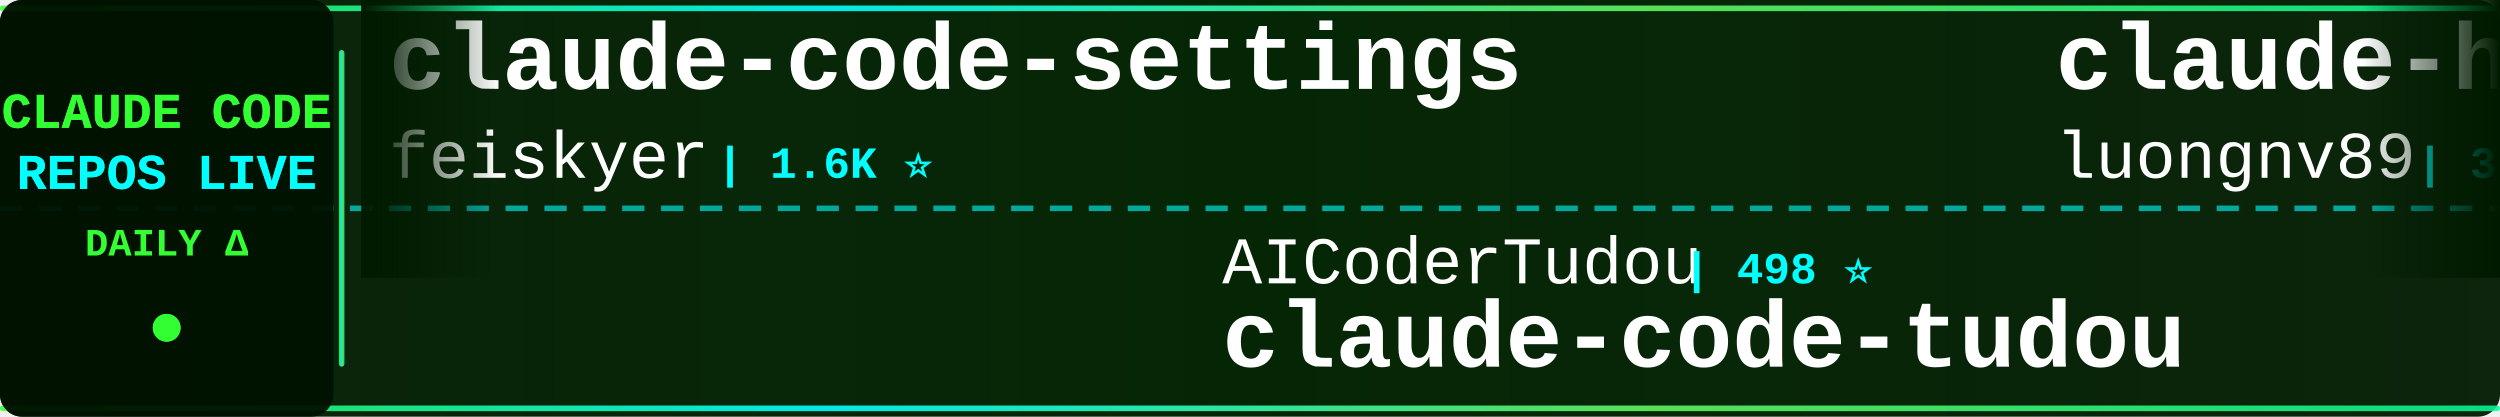
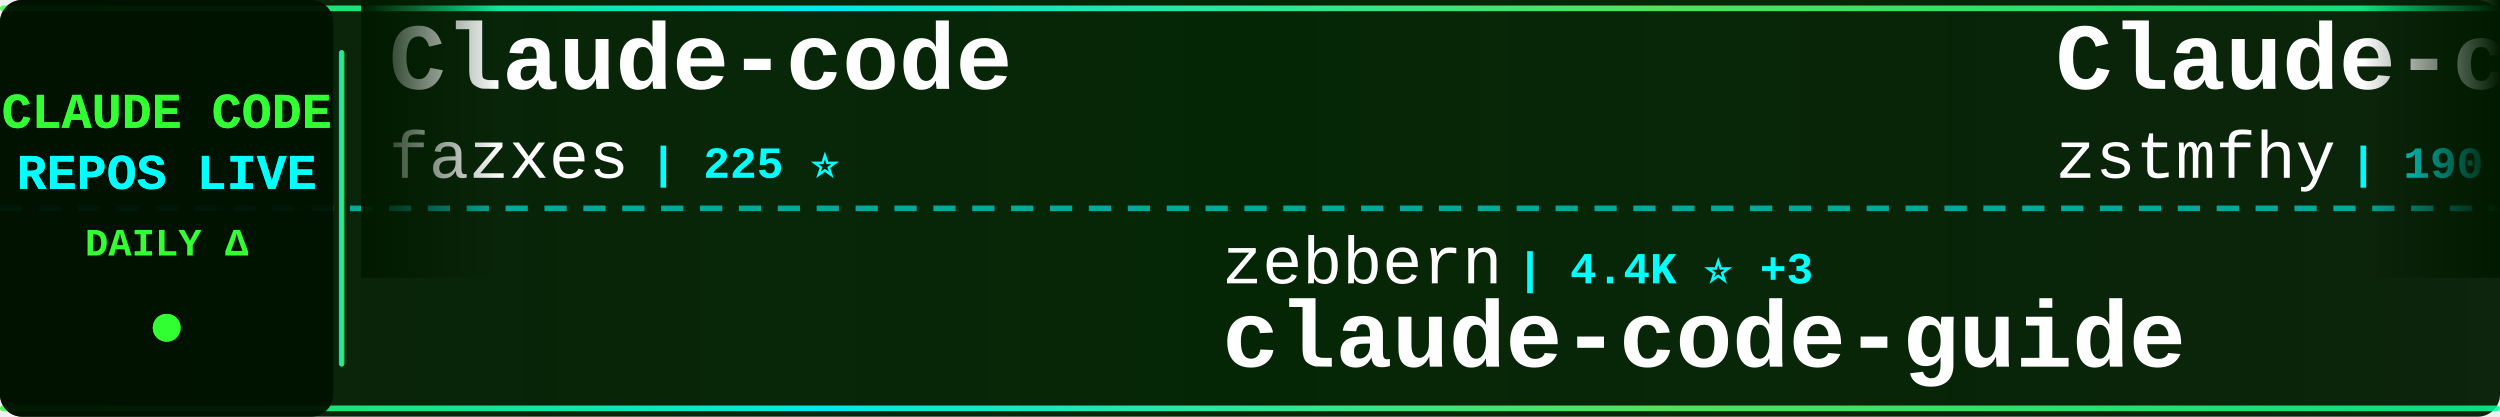
<svg xmlns="http://www.w3.org/2000/svg" width="900" height="150">
  <defs>
    <linearGradient id="tickerBg" x1="0%" y1="0%" x2="100%" y2="0%">
      <stop offset="0%" style="stop-color:#001a00;stop-opacity:0.95" />
      <stop offset="50%" style="stop-color:#002200;stop-opacity:0.98" />
      <stop offset="100%" style="stop-color:#001a00;stop-opacity:0.95" />
    </linearGradient>
    <linearGradient id="borderGrad" x1="0%" y1="0%" x2="100%" y2="0%">
      <stop offset="0%" style="stop-color:#33ff33;stop-opacity:0.85">
        <animate attributeName="stop-opacity" values="0.85;1;0.85" dur="2s" repeatCount="indefinite" />
      </stop>
      <stop offset="33%" style="stop-color:#00ffff;stop-opacity:0.9">
        <animate attributeName="stop-opacity" values="0.9;1;0.9" dur="2.2s" repeatCount="indefinite" />
      </stop>
      <stop offset="66%" style="stop-color:#66ff66;stop-opacity:0.85">
        <animate attributeName="stop-opacity" values="0.85;1;0.85" dur="1.8s" repeatCount="indefinite" />
      </stop>
      <stop offset="100%" style="stop-color:#00ff99;stop-opacity:0.85">
        <animate attributeName="stop-opacity" values="0.85;1;0.85" dur="2s" repeatCount="indefinite" />
      </stop>
    </linearGradient>
    <filter id="textGlow">
      <feGaussianBlur stdDeviation="0.1" result="coloredBlur" />
      <feMerge>
        <feMergeNode in="coloredBlur" />
        <feMergeNode in="SourceGraphic" />
      </feMerge>
    </filter>
    <filter id="metricGlow">
      <feGaussianBlur stdDeviation="0.2" result="coloredBlur" />
      <feMerge>
        <feMergeNode in="coloredBlur" />
        <feMergeNode in="SourceGraphic" />
      </feMerge>
    </filter>
    <linearGradient id="leftFade" x1="0%" y1="0%" x2="100%" y2="0%">
      <stop offset="0%" style="stop-color:#001a00;stop-opacity:1" />
      <stop offset="100%" style="stop-color:#001a00;stop-opacity:0" />
    </linearGradient>
    <linearGradient id="rightFade" x1="0%" y1="0%" x2="100%" y2="0%">
      <stop offset="0%" style="stop-color:#001a00;stop-opacity:0" />
      <stop offset="100%" style="stop-color:#001a00;stop-opacity:1" />
    </linearGradient>
  </defs>
  <rect width="900" height="150" fill="url(#tickerBg)" rx="8" />
  <rect x="0" y="2" width="900" height="2" fill="url(#borderGrad)" rx="1" />
  <rect x="0" y="146" width="900" height="2" fill="url(#borderGrad)" rx="1" />
  <line x1="0" y1="75" x2="900" y2="75" stroke="#00ffff" stroke-width="2" stroke-dasharray="8 6" opacity="0.6" />
  <rect x="0" y="0" width="120" height="150" fill="#001100" opacity="0.95" rx="8" />
  <text x="60" y="46" font-family="'Courier New', monospace" font-size="18" font-weight="bold" fill="#33ff33" text-anchor="middle" filter="url(#textGlow)">
    CLAUDE CODE
  </text>
  <text x="60" y="68" font-family="'Courier New', monospace" font-size="18" font-weight="bold" fill="#00ffff" text-anchor="middle" filter="url(#textGlow)">
    REPOS LIVE
  </text>
  <text x="60" y="92" font-family="'Courier New', monospace" font-size="14" font-weight="bold" fill="#33ff33" text-anchor="middle">
    DAILY Δ
  </text>
  <circle cx="60" cy="118" r="5" fill="#33ff33" filter="url(#metricGlow)">
    <animate attributeName="r" values="4;6;4" dur="1.5s" repeatCount="indefinite" />
    <animate attributeName="opacity" values="0.6;1;0.6" dur="1.5s" repeatCount="indefinite" />
  </circle>
  <rect x="122" y="18" width="2" height="114" fill="url(#borderGrad)" rx="1" />
  <clipPath id="tickerClip">
    <rect x="130" y="0" width="770" height="150" />
  </clipPath>
  <g clip-path="url(#tickerClip)">
    <g id="tickerItems">
      <animateTransform attributeName="transform" attributeType="XML" type="translate" from="0 0" to="-3000 0" dur="54s" repeatCount="indefinite" />
      <g transform="translate(0, 0)">
-         <text x="140" y="32" font-family="'Courier New', monospace" font-size="34" font-weight="bold" fill="#ffffff">claude-code-settings</text>
-         <text x="140" y="64" font-family="'Courier New', monospace" font-size="24" font-weight="normal" fill="#ffffff" opacity="1.0">feiskyer</text>
-         <text x="258" y="64" font-family="'Courier New', monospace" font-size="16" font-weight="bold" fill="#00ffff"> | 1.6K ⭐</text>
+         <text x="140" y="32" font-family="'Courier New', monospace" font-size="34" font-weight="bold" fill="#ffffff">Claude-code</text>
+         <text x="140" y="64" font-family="'Courier New', monospace" font-size="24" font-weight="normal" fill="#ffffff" opacity="1.0">fazxes</text>
+         <text x="234" y="64" font-family="'Courier New', monospace" font-size="16" font-weight="bold" fill="#00ffff"> | 225 ⭐</text>
      </g>
      <g transform="translate(300, 0)">
-         <text x="140" y="102" font-family="'Courier New', monospace" font-size="24" font-weight="normal" fill="#ffffff" opacity="1.0">AICoderTudou</text>
-         <text x="306" y="102" font-family="'Courier New', monospace" font-size="16" font-weight="bold" fill="#00ffff"> | 498 ⭐</text>
-         <text x="140" y="132" font-family="'Courier New', monospace" font-size="34" font-weight="bold" fill="#ffffff">claude-code-tudou</text>
+         <text x="140" y="102" font-family="'Courier New', monospace" font-size="24" font-weight="normal" fill="#ffffff" opacity="1.0">zebbern</text>
+         <text x="246" y="102" font-family="'Courier New', monospace" font-size="16" font-weight="bold" fill="#00ffff"> | 4.4K ⭐ +3</text>
+         <text x="140" y="132" font-family="'Courier New', monospace" font-size="34" font-weight="bold" fill="#ffffff">claude-code-guide</text>
      </g>
      <g transform="translate(600, 0)">
-         <text x="140" y="32" font-family="'Courier New', monospace" font-size="34" font-weight="bold" fill="#ffffff">claude-howto</text>
-         <text x="140" y="64" font-family="'Courier New', monospace" font-size="24" font-weight="normal" fill="#ffffff" opacity="1.0">luongnv89</text>
-         <text x="270" y="64" font-family="'Courier New', monospace" font-size="16" font-weight="bold" fill="#00ffff"> | 39.9K ⭐ +39.9K</text>
-       </g>
-       <g transform="translate(900, 0)">
-         <text x="140" y="102" font-family="'Courier New', monospace" font-size="24" font-weight="normal" fill="#ffffff" opacity="1.0">huangserva</text>
-         <text x="282" y="102" font-family="'Courier New', monospace" font-size="16" font-weight="bold" fill="#00ffff"> | 621 ⭐</text>
-         <text x="140" y="132" font-family="'Courier New', monospace" font-size="34" font-weight="bold" fill="#ffffff">claude-code-cli</text>
-       </g>
-       <g transform="translate(1200, 0)">
-         <text x="140" y="32" font-family="'Courier New', monospace" font-size="34" font-weight="bold" fill="#ffffff">Auto-claude-code-researc...</text>
-         <text x="140" y="64" font-family="'Courier New', monospace" font-size="24" font-weight="normal" fill="#ffffff" opacity="1.0">wanshuiyin</text>
-         <text x="282" y="64" font-family="'Courier New', monospace" font-size="16" font-weight="bold" fill="#00ffff"> | 13.5K ⭐ +4</text>
-       </g>
-       <g transform="translate(1500, 0)">
-         <text x="140" y="102" font-family="'Courier New', monospace" font-size="24" font-weight="normal" fill="#ffffff" opacity="1.0">nicedreamzapp</text>
-         <text x="318" y="102" font-family="'Courier New', monospace" font-size="16" font-weight="bold" fill="#00ffff"> | 2.9K ⭐ +2</text>
-         <text x="140" y="132" font-family="'Courier New', monospace" font-size="34" font-weight="bold" fill="#ffffff">claude-code-local</text>
-       </g>
-       <g transform="translate(1800, 0)">
-         <text x="140" y="32" font-family="'Courier New', monospace" font-size="34" font-weight="bold" fill="#ffffff">claude-code-system-promp...</text>
-         <text x="140" y="64" font-family="'Courier New', monospace" font-size="24" font-weight="normal" fill="#ffffff" opacity="1.0">Piebald-AI</text>
-         <text x="282" y="64" font-family="'Courier New', monospace" font-size="16" font-weight="bold" fill="#00ffff"> | 11.9K ⭐ +4</text>
-       </g>
-       <g transform="translate(2100, 0)">
-         <text x="140" y="102" font-family="'Courier New', monospace" font-size="24" font-weight="normal" fill="#ffffff" opacity="1.0">pedrohcgs</text>
-         <text x="270" y="102" font-family="'Courier New', monospace" font-size="16" font-weight="bold" fill="#00ffff"> | 1.4K ⭐</text>
-         <text x="140" y="132" font-family="'Courier New', monospace" font-size="34" font-weight="bold" fill="#ffffff">claude-code-my-workflow</text>
-       </g>
-       <g transform="translate(2400, 0)">
        <text x="140" y="32" font-family="'Courier New', monospace" font-size="34" font-weight="bold" fill="#ffffff">Claude-code</text>
        <text x="140" y="64" font-family="'Courier New', monospace" font-size="24" font-weight="normal" fill="#ffffff" opacity="1.0">zstmfhy</text>
        <text x="246" y="64" font-family="'Courier New', monospace" font-size="16" font-weight="bold" fill="#00ffff"> | 190 ⭐</text>
      </g>
+       <g transform="translate(900, 0)">
+         <text x="140" y="102" font-family="'Courier New', monospace" font-size="24" font-weight="normal" fill="#ffffff" opacity="1.0">huangserva</text>
+         <text x="282" y="102" font-family="'Courier New', monospace" font-size="16" font-weight="bold" fill="#00ffff"> | 621 ⭐ +1</text>
+         <text x="140" y="132" font-family="'Courier New', monospace" font-size="34" font-weight="bold" fill="#ffffff">claude-code-cli</text>
+       </g>
+       <g transform="translate(1200, 0)">
+         <text x="140" y="32" font-family="'Courier New', monospace" font-size="34" font-weight="bold" fill="#ffffff">how-claude-code-works</text>
+         <text x="140" y="64" font-family="'Courier New', monospace" font-size="24" font-weight="normal" fill="#ffffff" opacity="1.0">Windy3f3f3f3f</text>
+         <text x="318" y="64" font-family="'Courier New', monospace" font-size="16" font-weight="bold" fill="#00ffff"> | 3.2K ⭐ +12</text>
+       </g>
+       <g transform="translate(1500, 0)">
+         <text x="140" y="102" font-family="'Courier New', monospace" font-size="24" font-weight="normal" fill="#ffffff" opacity="1.0">JrCx7scC</text>
+         <text x="258" y="102" font-family="'Courier New', monospace" font-size="16" font-weight="bold" fill="#00ffff"> | 371 ⭐</text>
+         <text x="140" y="132" font-family="'Courier New', monospace" font-size="34" font-weight="bold" fill="#ffffff">claude-code-source</text>
+       </g>
+       <g transform="translate(1800, 0)">
+         <text x="140" y="32" font-family="'Courier New', monospace" font-size="34" font-weight="bold" fill="#ffffff">claude-code-sourcemap</text>
+         <text x="140" y="64" font-family="'Courier New', monospace" font-size="24" font-weight="normal" fill="#ffffff" opacity="1.0">ChinaSiro</text>
+         <text x="270" y="64" font-family="'Courier New', monospace" font-size="16" font-weight="bold" fill="#00ffff"> | 9.6K ⭐ +2</text>
+       </g>
+       <g transform="translate(2100, 0)">
+         <text x="140" y="102" font-family="'Courier New', monospace" font-size="24" font-weight="normal" fill="#ffffff" opacity="1.0">shareAI-lab</text>
+         <text x="294" y="102" font-family="'Courier New', monospace" font-size="16" font-weight="bold" fill="#00ffff"> | 71.3K ⭐ +106</text>
+         <text x="140" y="132" font-family="'Courier New', monospace" font-size="34" font-weight="bold" fill="#ffffff">learn-claude-code</text>
+       </g>
+       <g transform="translate(2400, 0)">
+         <text x="140" y="32" font-family="'Courier New', monospace" font-size="34" font-weight="bold" fill="#ffffff">claude-code-rust</text>
+         <text x="140" y="64" font-family="'Courier New', monospace" font-size="24" font-weight="normal" fill="#ffffff" opacity="1.0">lorryjovens-hub</text>
+         <text x="342" y="64" font-family="'Courier New', monospace" font-size="16" font-weight="bold" fill="#00ffff"> | 1.7K ⭐</text>
+       </g>
      <g transform="translate(2700, 0)">
+         <text x="140" y="102" font-family="'Courier New', monospace" font-size="24" font-weight="normal" fill="#ffffff" opacity="1.0">rohitg00</text>
+         <text x="258" y="102" font-family="'Courier New', monospace" font-size="16" font-weight="bold" fill="#00ffff"> | 2.3K ⭐ +7</text>
+         <text x="140" y="132" font-family="'Courier New', monospace" font-size="34" font-weight="bold" fill="#ffffff">awesome-claude-code-tool...</text>
+       </g>
+       <g transform="translate(3000, 0)">
+         <text x="140" y="32" font-family="'Courier New', monospace" font-size="34" font-weight="bold" fill="#ffffff">Claude-code</text>
+         <text x="140" y="64" font-family="'Courier New', monospace" font-size="24" font-weight="normal" fill="#ffffff" opacity="1.0">fazxes</text>
+         <text x="234" y="64" font-family="'Courier New', monospace" font-size="16" font-weight="bold" fill="#00ffff"> | 225 ⭐</text>
+       </g>
+       <g transform="translate(3300, 0)">
        <text x="140" y="102" font-family="'Courier New', monospace" font-size="24" font-weight="normal" fill="#ffffff" opacity="1.0">zebbern</text>
-         <text x="246" y="102" font-family="'Courier New', monospace" font-size="16" font-weight="bold" fill="#00ffff"> | 4.4K ⭐</text>
+         <text x="246" y="102" font-family="'Courier New', monospace" font-size="16" font-weight="bold" fill="#00ffff"> | 4.4K ⭐ +3</text>
        <text x="140" y="132" font-family="'Courier New', monospace" font-size="34" font-weight="bold" fill="#ffffff">claude-code-guide</text>
      </g>
-       <g transform="translate(3000, 0)">
-         <text x="140" y="32" font-family="'Courier New', monospace" font-size="34" font-weight="bold" fill="#ffffff">claude-code-settings</text>
-         <text x="140" y="64" font-family="'Courier New', monospace" font-size="24" font-weight="normal" fill="#ffffff" opacity="1.0">feiskyer</text>
-         <text x="258" y="64" font-family="'Courier New', monospace" font-size="16" font-weight="bold" fill="#00ffff"> | 1.6K ⭐</text>
-       </g>
-       <g transform="translate(3300, 0)">
-         <text x="140" y="102" font-family="'Courier New', monospace" font-size="24" font-weight="normal" fill="#ffffff" opacity="1.0">AICoderTudou</text>
-         <text x="306" y="102" font-family="'Courier New', monospace" font-size="16" font-weight="bold" fill="#00ffff"> | 498 ⭐</text>
-         <text x="140" y="132" font-family="'Courier New', monospace" font-size="34" font-weight="bold" fill="#ffffff">claude-code-tudou</text>
-       </g>
      <g transform="translate(3600, 0)">
-         <text x="140" y="32" font-family="'Courier New', monospace" font-size="34" font-weight="bold" fill="#ffffff">claude-howto</text>
-         <text x="140" y="64" font-family="'Courier New', monospace" font-size="24" font-weight="normal" fill="#ffffff" opacity="1.0">luongnv89</text>
-         <text x="270" y="64" font-family="'Courier New', monospace" font-size="16" font-weight="bold" fill="#00ffff"> | 39.9K ⭐ +39.9K</text>
+         <text x="140" y="32" font-family="'Courier New', monospace" font-size="34" font-weight="bold" fill="#ffffff">Claude-code</text>
+         <text x="140" y="64" font-family="'Courier New', monospace" font-size="24" font-weight="normal" fill="#ffffff" opacity="1.0">zstmfhy</text>
+         <text x="246" y="64" font-family="'Courier New', monospace" font-size="16" font-weight="bold" fill="#00ffff"> | 190 ⭐</text>
      </g>
      <g transform="translate(3900, 0)">
        <text x="140" y="102" font-family="'Courier New', monospace" font-size="24" font-weight="normal" fill="#ffffff" opacity="1.0">huangserva</text>
-         <text x="282" y="102" font-family="'Courier New', monospace" font-size="16" font-weight="bold" fill="#00ffff"> | 621 ⭐</text>
+         <text x="282" y="102" font-family="'Courier New', monospace" font-size="16" font-weight="bold" fill="#00ffff"> | 621 ⭐ +1</text>
        <text x="140" y="132" font-family="'Courier New', monospace" font-size="34" font-weight="bold" fill="#ffffff">claude-code-cli</text>
      </g>
    </g>
  </g>
  <rect x="130" y="0" width="50" height="100" fill="url(#leftFade)" />
  <rect x="850" y="0" width="50" height="100" fill="url(#rightFade)" />
</svg>
